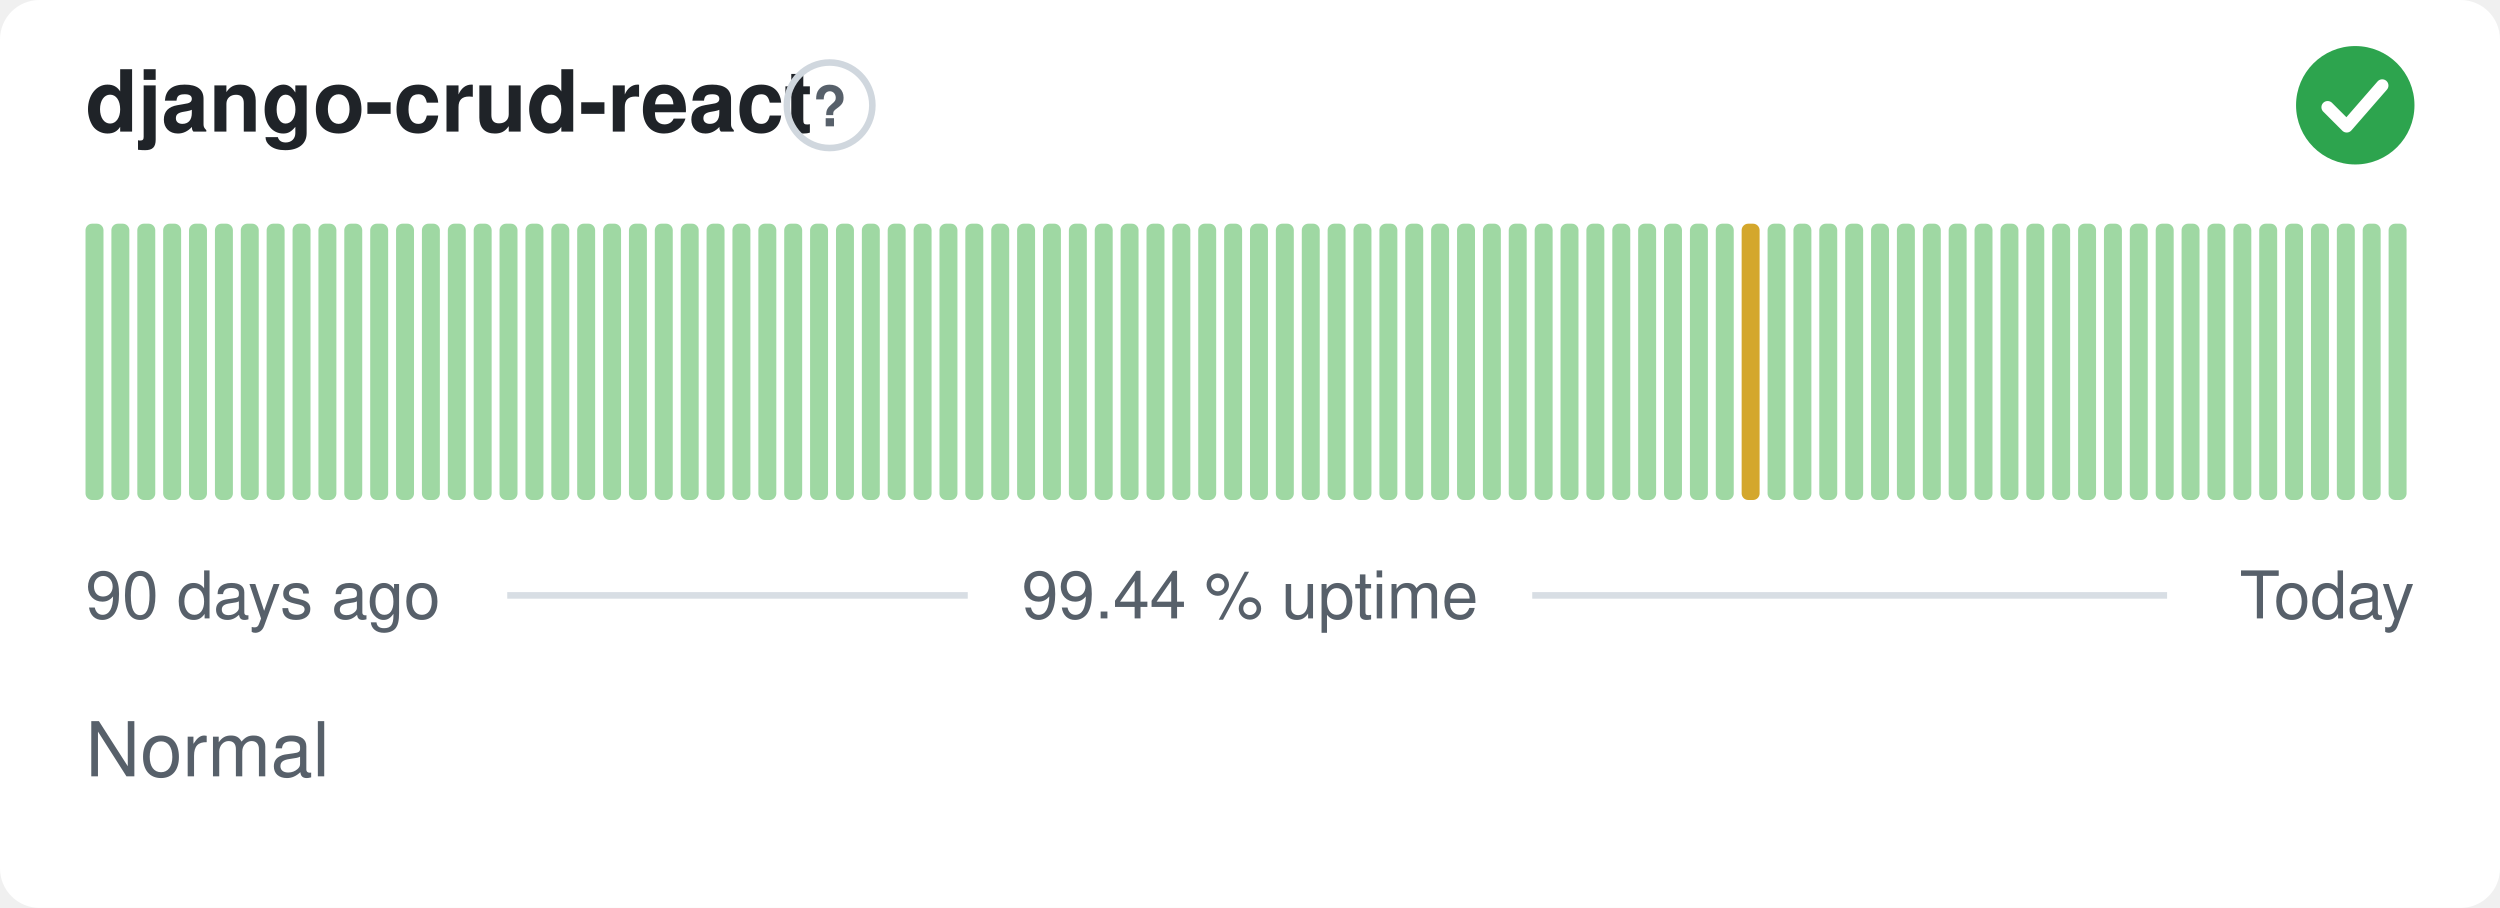
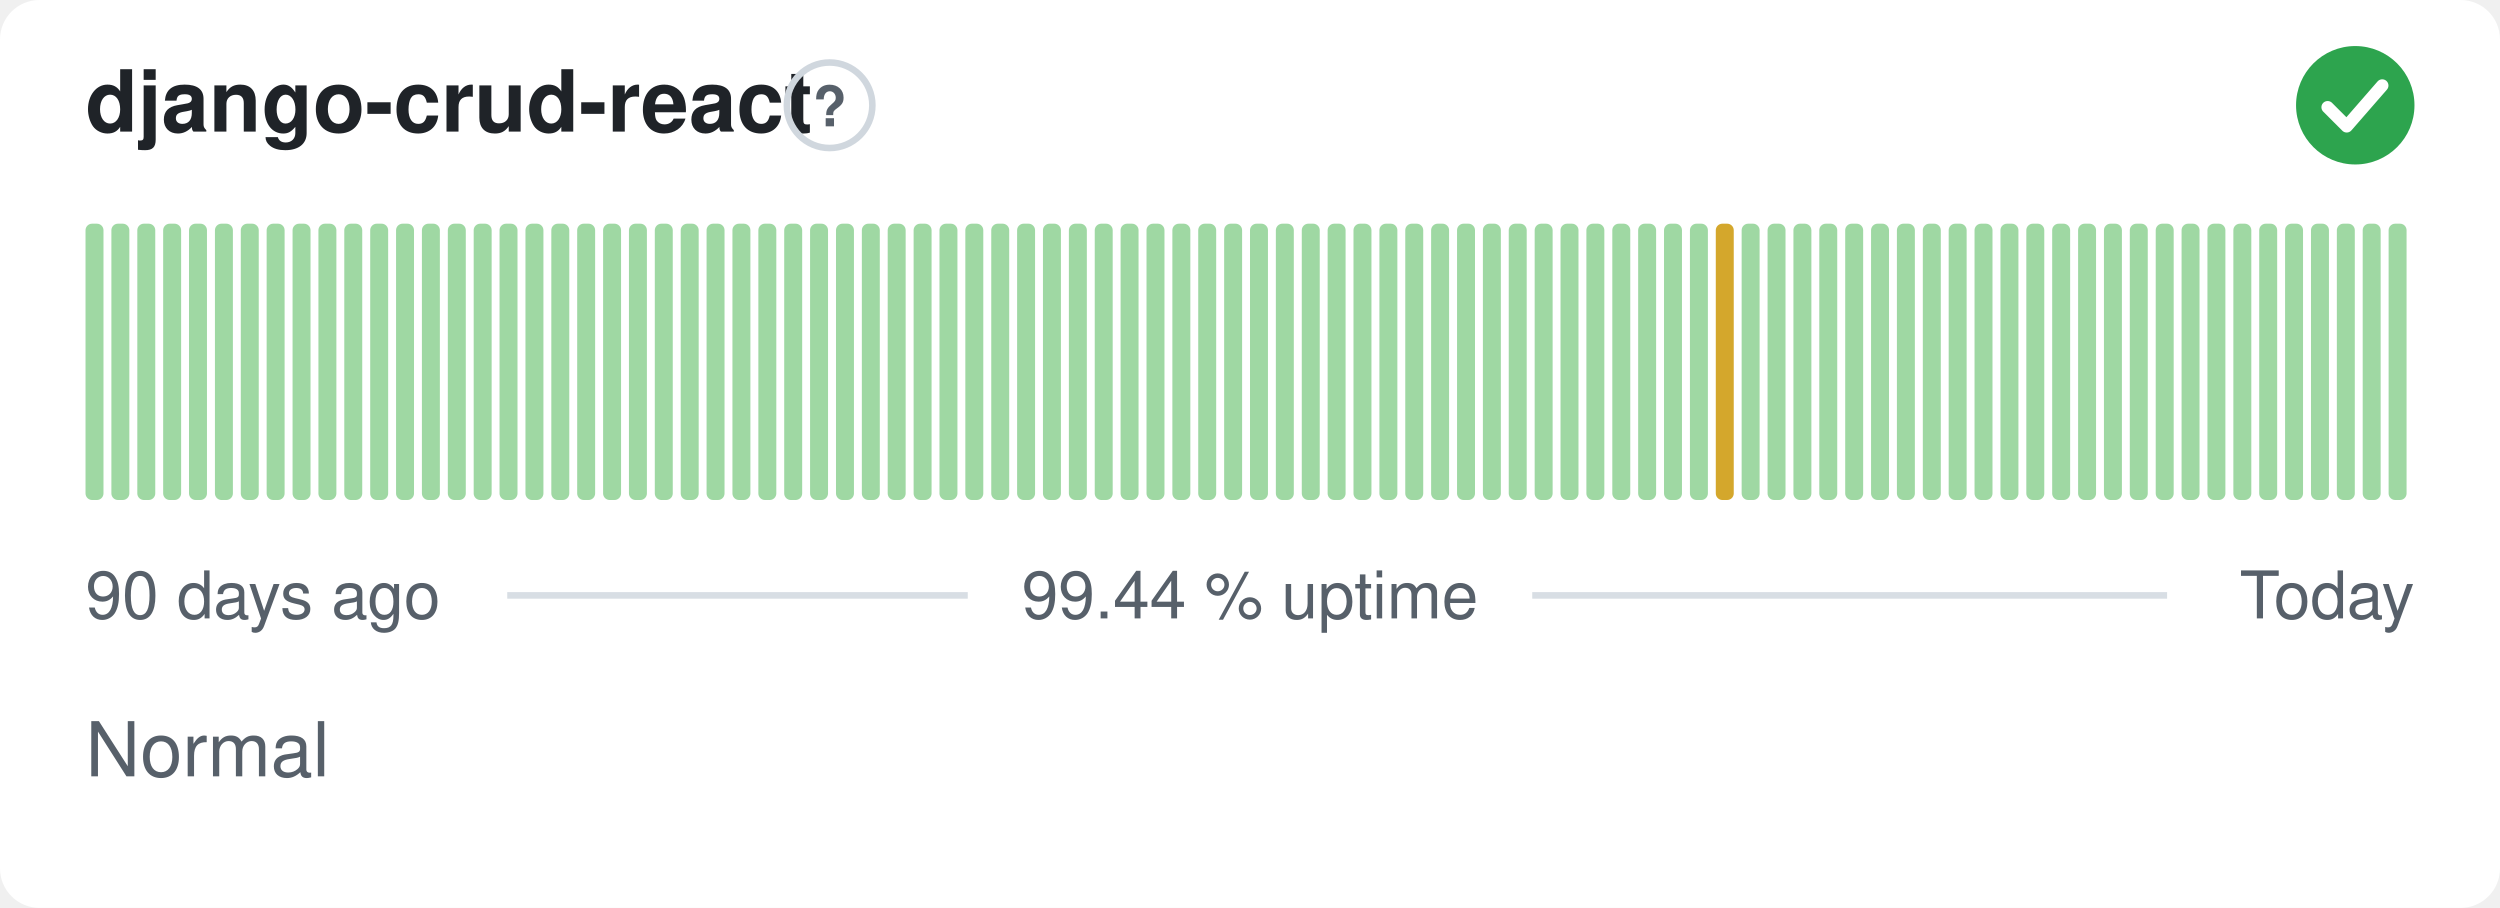
<svg xmlns="http://www.w3.org/2000/svg" width="380" height="138" viewBox="0 0 380 138" role="img" aria-label="django-crud-react: Normal, 99.44 % uptime over the last 90 days" font-family="-apple-system,BlinkMacSystemFont,'Segoe UI',Helvetica,Arial,sans-serif">
  <style>
    @media (prefers-color-scheme: dark) {
      .bg { fill: #0d1117 }
      .title { fill: #e6edf3 }
      .muted { fill: #8b949e }
      .hint { stroke: #30363d }
      .rule { stroke: #30363d }
      .nodata { fill: #21262d }
    }
  </style>
  <rect class="bg" width="380" height="138" rx="6" fill="#ffffff" />
  <text class="title" x="13" y="20" font-size="13" font-weight="600" fill="#1f2328">django-crud-react</text>
  <circle class="hint" cx="126.1" cy="16" r="6.5" fill="none" stroke="#d0d7de" stroke-width="1" />
  <text class="muted" x="126.1" y="19.2" text-anchor="middle" font-size="8.5" font-weight="700" fill="#57606a">?</text>
  <circle cx="358" cy="16" r="9" fill="#2da44e" />
  <path d="M353.80 16.30l2.90 2.90 5.40 -6.20" fill="none" stroke="#fff" stroke-width="1.89" stroke-linecap="round" stroke-linejoin="round" />
  <rect x="13.00" y="34.00" width="2.73" height="42.00" rx="1" fill="#9fd8a3" />
  <rect x="16.93" y="34.00" width="2.73" height="42.00" rx="1" fill="#9fd8a3" />
  <rect x="20.87" y="34.00" width="2.73" height="42.00" rx="1" fill="#9fd8a3" />
  <rect x="24.80" y="34.00" width="2.73" height="42.00" rx="1" fill="#9fd8a3" />
  <rect x="28.73" y="34.00" width="2.73" height="42.00" rx="1" fill="#9fd8a3" />
  <rect x="32.67" y="34.00" width="2.73" height="42.00" rx="1" fill="#9fd8a3" />
  <rect x="36.60" y="34.00" width="2.73" height="42.00" rx="1" fill="#9fd8a3" />
  <rect x="40.53" y="34.00" width="2.73" height="42.00" rx="1" fill="#9fd8a3" />
  <rect x="44.47" y="34.00" width="2.73" height="42.00" rx="1" fill="#9fd8a3" />
  <rect x="48.40" y="34.00" width="2.73" height="42.00" rx="1" fill="#9fd8a3" />
  <rect x="52.33" y="34.00" width="2.73" height="42.00" rx="1" fill="#9fd8a3" />
  <rect x="56.27" y="34.00" width="2.73" height="42.00" rx="1" fill="#9fd8a3" />
  <rect x="60.20" y="34.00" width="2.73" height="42.00" rx="1" fill="#9fd8a3" />
  <rect x="64.13" y="34.00" width="2.73" height="42.00" rx="1" fill="#9fd8a3" />
  <rect x="68.07" y="34.00" width="2.73" height="42.00" rx="1" fill="#9fd8a3" />
  <rect x="72.00" y="34.00" width="2.73" height="42.00" rx="1" fill="#9fd8a3" />
  <rect x="75.93" y="34.00" width="2.73" height="42.00" rx="1" fill="#9fd8a3" />
  <rect x="79.87" y="34.00" width="2.73" height="42.00" rx="1" fill="#9fd8a3" />
  <rect x="83.80" y="34.00" width="2.73" height="42.00" rx="1" fill="#9fd8a3" />
  <rect x="87.73" y="34.00" width="2.73" height="42.00" rx="1" fill="#9fd8a3" />
  <rect x="91.67" y="34.00" width="2.73" height="42.00" rx="1" fill="#9fd8a3" />
  <rect x="95.60" y="34.00" width="2.73" height="42.00" rx="1" fill="#9fd8a3" />
  <rect x="99.53" y="34.00" width="2.73" height="42.00" rx="1" fill="#9fd8a3" />
  <rect x="103.47" y="34.00" width="2.73" height="42.00" rx="1" fill="#9fd8a3" />
  <rect x="107.40" y="34.00" width="2.73" height="42.00" rx="1" fill="#9fd8a3" />
  <rect x="111.33" y="34.00" width="2.73" height="42.00" rx="1" fill="#9fd8a3" />
  <rect x="115.27" y="34.00" width="2.73" height="42.00" rx="1" fill="#9fd8a3" />
  <rect x="119.20" y="34.00" width="2.73" height="42.00" rx="1" fill="#9fd8a3" />
  <rect x="123.13" y="34.00" width="2.73" height="42.00" rx="1" fill="#9fd8a3" />
  <rect x="127.07" y="34.00" width="2.73" height="42.00" rx="1" fill="#9fd8a3" />
  <rect x="131.00" y="34.00" width="2.73" height="42.00" rx="1" fill="#9fd8a3" />
  <rect x="134.93" y="34.00" width="2.73" height="42.00" rx="1" fill="#9fd8a3" />
  <rect x="138.87" y="34.00" width="2.73" height="42.00" rx="1" fill="#9fd8a3" />
  <rect x="142.80" y="34.00" width="2.73" height="42.00" rx="1" fill="#9fd8a3" />
  <rect x="146.73" y="34.00" width="2.73" height="42.00" rx="1" fill="#9fd8a3" />
  <rect x="150.67" y="34.00" width="2.73" height="42.00" rx="1" fill="#9fd8a3" />
  <rect x="154.60" y="34.00" width="2.73" height="42.00" rx="1" fill="#9fd8a3" />
  <rect x="158.53" y="34.00" width="2.73" height="42.00" rx="1" fill="#9fd8a3" />
  <rect x="162.47" y="34.00" width="2.73" height="42.00" rx="1" fill="#9fd8a3" />
  <rect x="166.40" y="34.00" width="2.73" height="42.00" rx="1" fill="#9fd8a3" />
  <rect x="170.33" y="34.00" width="2.73" height="42.00" rx="1" fill="#9fd8a3" />
  <rect x="174.27" y="34.00" width="2.73" height="42.00" rx="1" fill="#9fd8a3" />
  <rect x="178.20" y="34.00" width="2.73" height="42.00" rx="1" fill="#9fd8a3" />
  <rect x="182.13" y="34.00" width="2.73" height="42.00" rx="1" fill="#9fd8a3" />
  <rect x="186.07" y="34.00" width="2.73" height="42.00" rx="1" fill="#9fd8a3" />
  <rect x="190.00" y="34.00" width="2.73" height="42.00" rx="1" fill="#9fd8a3" />
  <rect x="193.93" y="34.00" width="2.73" height="42.00" rx="1" fill="#9fd8a3" />
  <rect x="197.87" y="34.00" width="2.73" height="42.00" rx="1" fill="#9fd8a3" />
  <rect x="201.80" y="34.00" width="2.73" height="42.00" rx="1" fill="#9fd8a3" />
  <rect x="205.73" y="34.00" width="2.73" height="42.00" rx="1" fill="#9fd8a3" />
  <rect x="209.67" y="34.00" width="2.73" height="42.00" rx="1" fill="#9fd8a3" />
  <rect x="213.60" y="34.00" width="2.73" height="42.00" rx="1" fill="#9fd8a3" />
  <rect x="217.53" y="34.00" width="2.73" height="42.00" rx="1" fill="#9fd8a3" />
  <rect x="221.47" y="34.00" width="2.73" height="42.00" rx="1" fill="#9fd8a3" />
  <rect x="225.40" y="34.00" width="2.73" height="42.00" rx="1" fill="#9fd8a3" />
  <rect x="229.33" y="34.00" width="2.73" height="42.00" rx="1" fill="#9fd8a3" />
  <rect x="233.27" y="34.00" width="2.73" height="42.00" rx="1" fill="#9fd8a3" />
  <rect x="237.20" y="34.00" width="2.73" height="42.00" rx="1" fill="#9fd8a3" />
  <rect x="241.13" y="34.00" width="2.73" height="42.00" rx="1" fill="#9fd8a3" />
  <rect x="245.07" y="34.00" width="2.73" height="42.00" rx="1" fill="#9fd8a3" />
  <rect x="249.00" y="34.00" width="2.73" height="42.00" rx="1" fill="#9fd8a3" />
  <rect x="252.93" y="34.00" width="2.73" height="42.00" rx="1" fill="#9fd8a3" />
  <rect x="256.87" y="34.00" width="2.73" height="42.00" rx="1" fill="#9fd8a3" />
-   <rect x="260.80" y="34.00" width="2.73" height="42.00" rx="1" fill="#9fd8a3" />
-   <rect x="264.73" y="34.00" width="2.73" height="42.00" rx="1" fill="#d4a72c" />
+   <rect x="260.80" y="34.00" width="2.73" height="42.00" rx="1" fill="#d4a72c" />
+   <rect x="264.73" y="34.00" width="2.73" height="42.00" rx="1" fill="#9fd8a3" />
  <rect x="268.67" y="34.00" width="2.73" height="42.00" rx="1" fill="#9fd8a3" />
  <rect x="272.60" y="34.00" width="2.73" height="42.00" rx="1" fill="#9fd8a3" />
  <rect x="276.53" y="34.00" width="2.73" height="42.00" rx="1" fill="#9fd8a3" />
  <rect x="280.47" y="34.00" width="2.73" height="42.00" rx="1" fill="#9fd8a3" />
  <rect x="284.40" y="34.00" width="2.73" height="42.00" rx="1" fill="#9fd8a3" />
  <rect x="288.33" y="34.00" width="2.73" height="42.00" rx="1" fill="#9fd8a3" />
  <rect x="292.27" y="34.00" width="2.73" height="42.00" rx="1" fill="#9fd8a3" />
  <rect x="296.20" y="34.00" width="2.73" height="42.00" rx="1" fill="#9fd8a3" />
  <rect x="300.13" y="34.00" width="2.73" height="42.00" rx="1" fill="#9fd8a3" />
  <rect x="304.07" y="34.00" width="2.73" height="42.00" rx="1" fill="#9fd8a3" />
  <rect x="308.00" y="34.00" width="2.73" height="42.00" rx="1" fill="#9fd8a3" />
  <rect x="311.93" y="34.00" width="2.73" height="42.00" rx="1" fill="#9fd8a3" />
  <rect x="315.87" y="34.00" width="2.73" height="42.00" rx="1" fill="#9fd8a3" />
  <rect x="319.80" y="34.00" width="2.73" height="42.00" rx="1" fill="#9fd8a3" />
  <rect x="323.73" y="34.00" width="2.73" height="42.00" rx="1" fill="#9fd8a3" />
  <rect x="327.67" y="34.00" width="2.73" height="42.00" rx="1" fill="#9fd8a3" />
  <rect x="331.60" y="34.00" width="2.73" height="42.00" rx="1" fill="#9fd8a3" />
  <rect x="335.53" y="34.00" width="2.73" height="42.00" rx="1" fill="#9fd8a3" />
  <rect x="339.47" y="34.00" width="2.73" height="42.00" rx="1" fill="#9fd8a3" />
  <rect x="343.40" y="34.00" width="2.73" height="42.00" rx="1" fill="#9fd8a3" />
  <rect x="347.33" y="34.00" width="2.73" height="42.00" rx="1" fill="#9fd8a3" />
  <rect x="351.27" y="34.00" width="2.73" height="42.00" rx="1" fill="#9fd8a3" />
  <rect x="355.20" y="34.00" width="2.73" height="42.00" rx="1" fill="#9fd8a3" />
  <rect x="359.13" y="34.00" width="2.73" height="42.00" rx="1" fill="#9fd8a3" />
  <rect x="363.07" y="34.00" width="2.73" height="42.00" rx="1" fill="#9fd8a3" />
  <text class="muted" x="13" y="94" font-size="10" fill="#57606a">90 days ago</text>
  <text class="muted" x="190" y="94" text-anchor="middle" font-size="10" fill="#57606a">99.44 % uptime</text>
  <text class="muted" x="367" y="94" text-anchor="end" font-size="10" fill="#57606a">Today</text>
  <line class="rule" x1="77.1" y1="90.5" x2="147.1" y2="90.5" stroke="#d8dee4" stroke-width="1" />
  <line class="rule" x1="232.9" y1="90.5" x2="329.4" y2="90.5" stroke="#d8dee4" stroke-width="1" />
  <text class="muted" x="13" y="118" font-size="11.5" fill="#57606a">Normal</text>
</svg>
